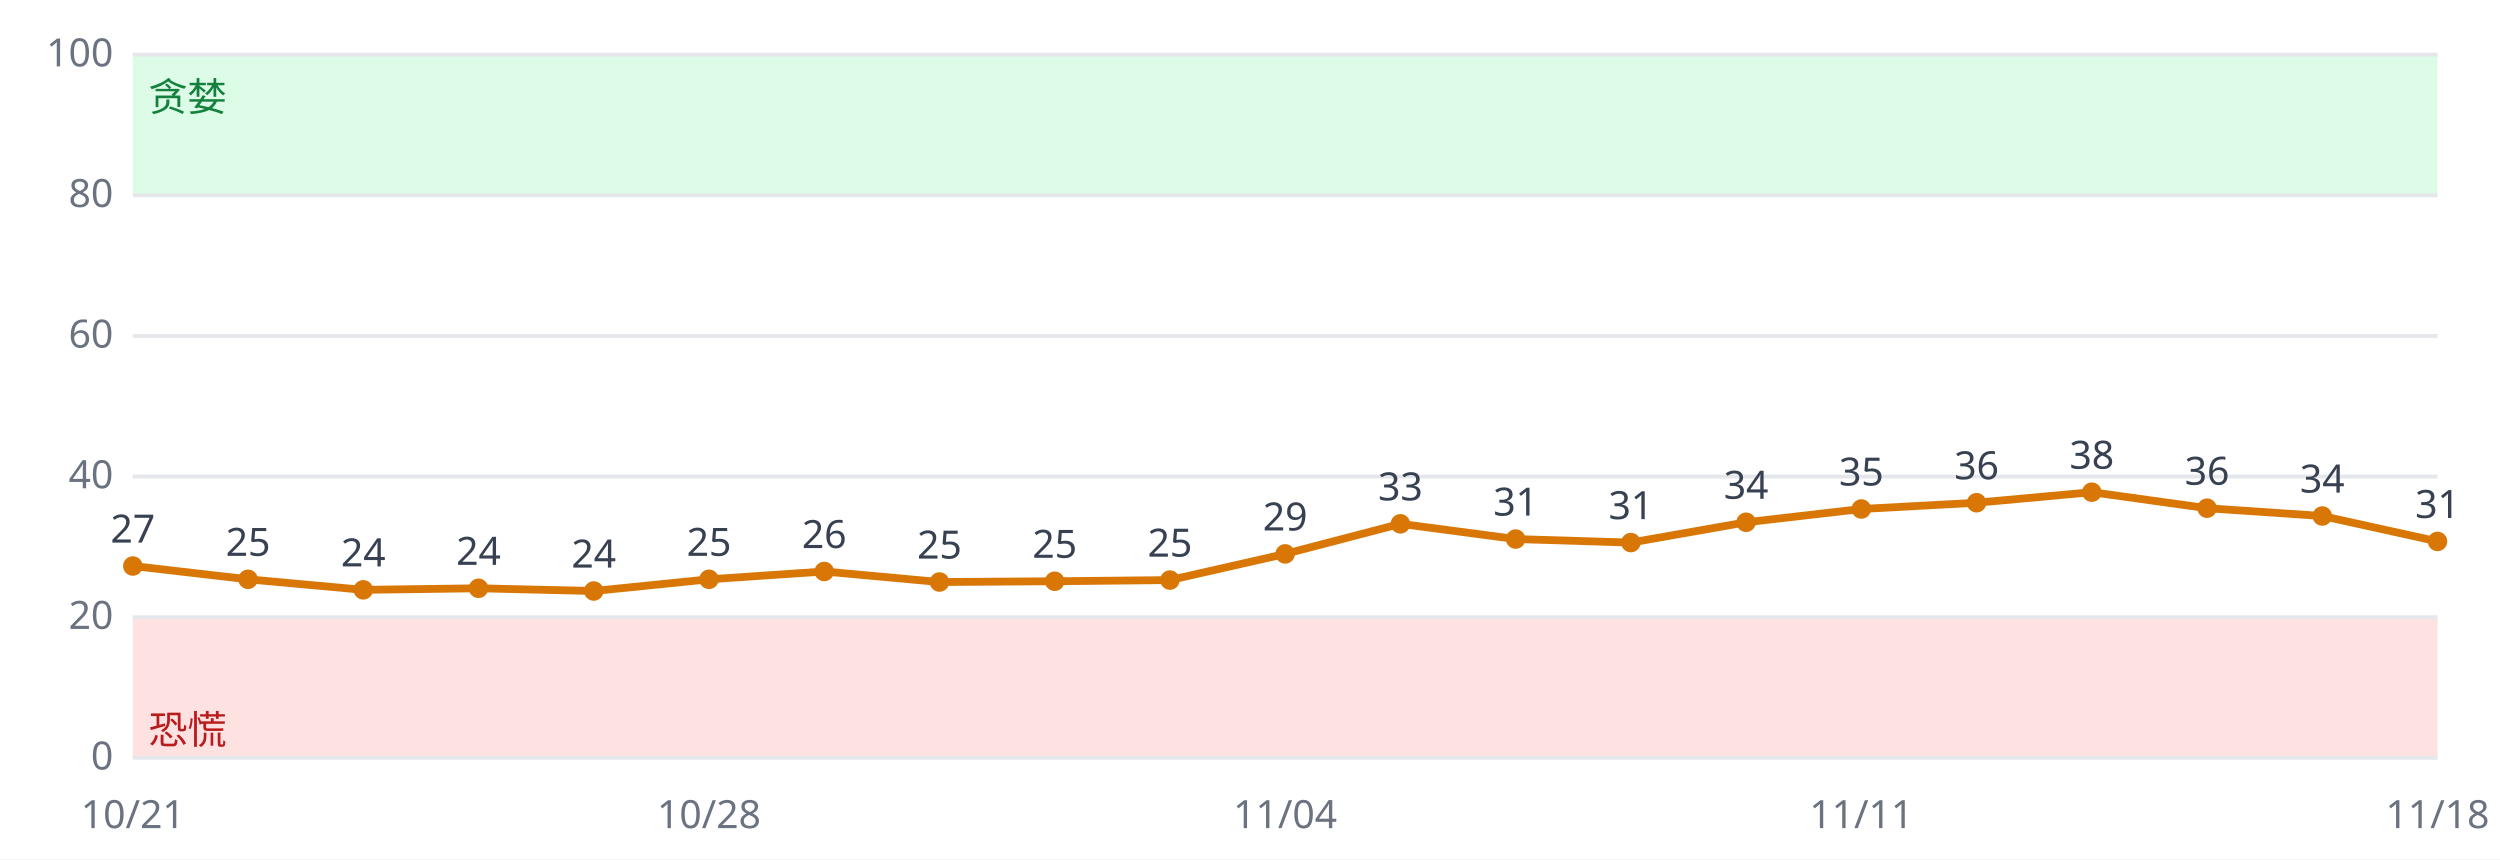
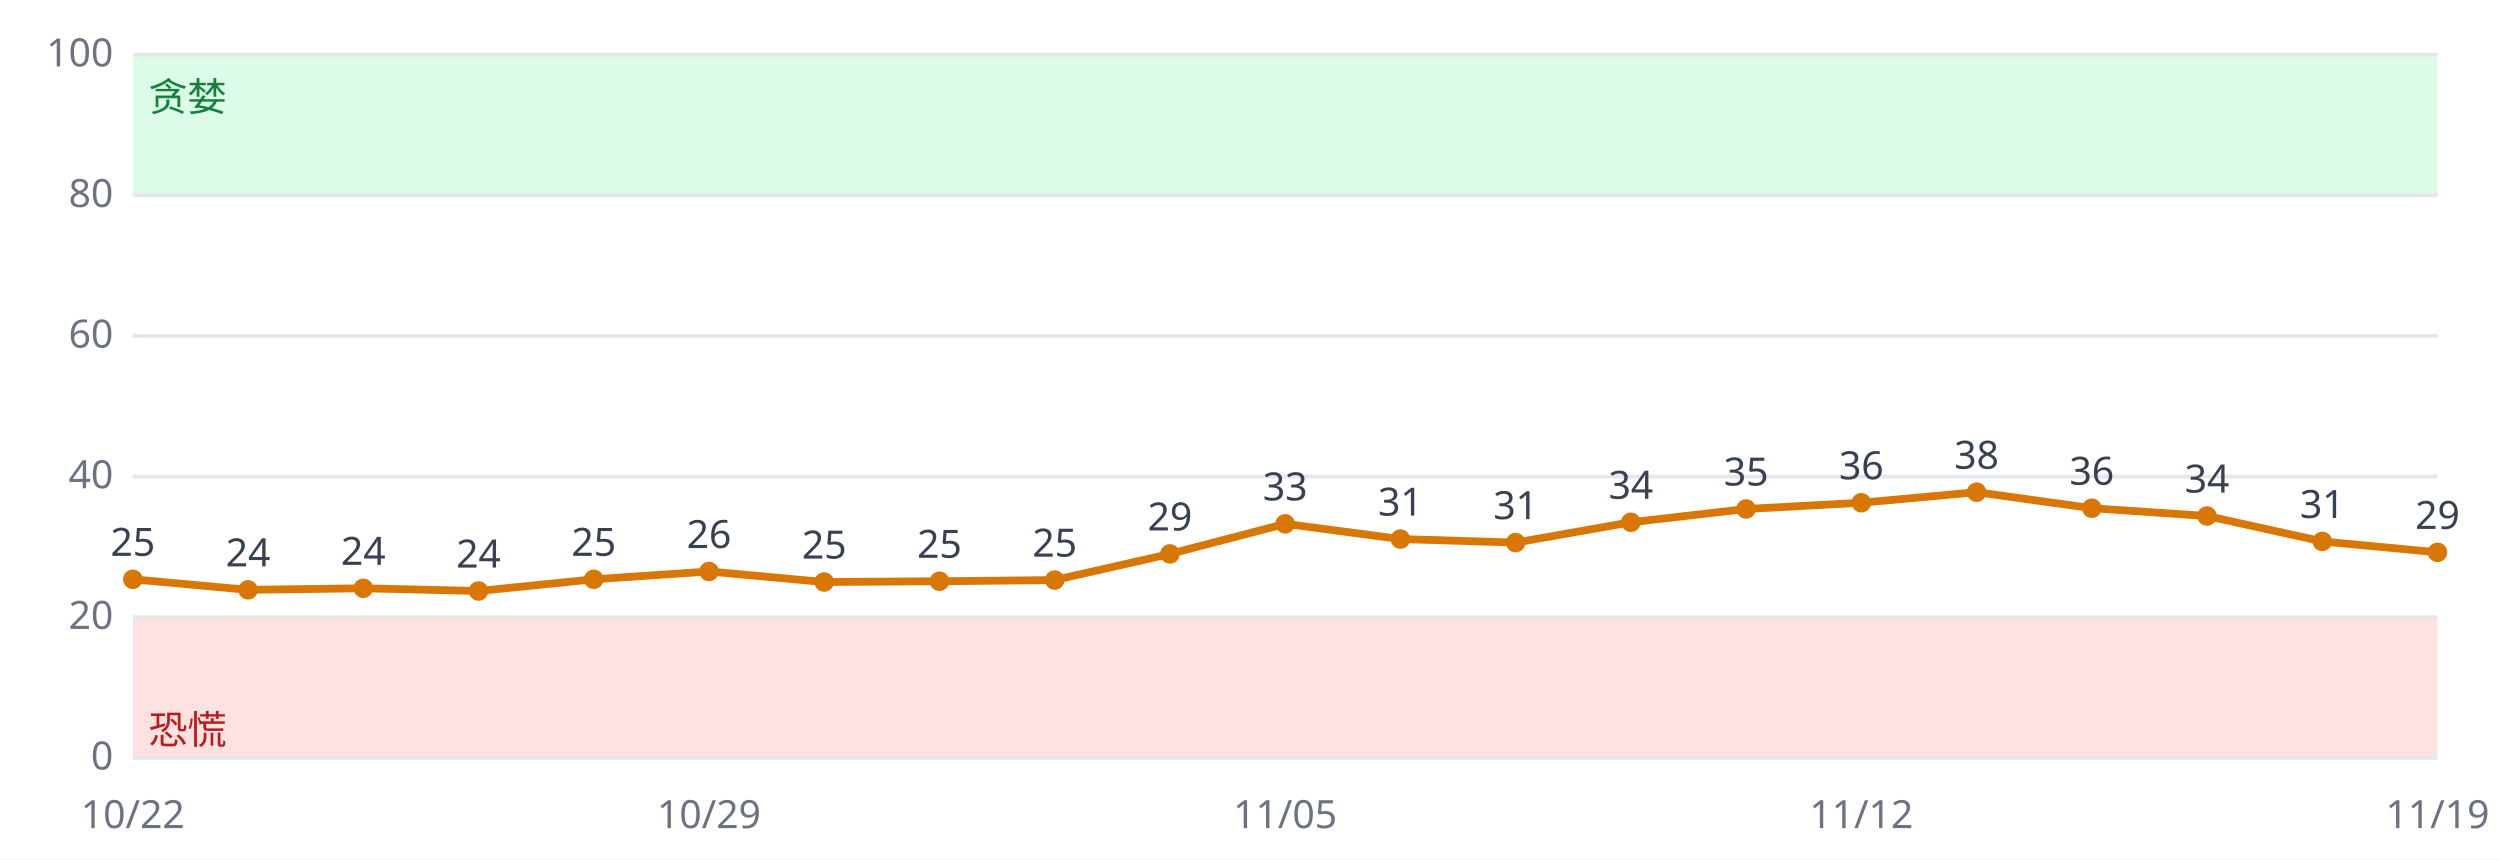
<svg xmlns="http://www.w3.org/2000/svg" viewBox="0 0 640 220" font-family="sans-serif" font-size="10">
  <rect width="640" height="220" fill="#ffffff" />
  <rect x="34" y="158.0" width="590" height="36.0" fill="#fee2e2" />
  <rect x="34" y="14.0" width="590" height="36.0" fill="#dcfce7" />
  <line x1="34" x2="624" y1="194.0" y2="194.0" stroke="#e5e7eb" />
  <text x="29" y="197.0" text-anchor="end" fill="#6b7280">0</text>
  <line x1="34" x2="624" y1="158.0" y2="158.0" stroke="#e5e7eb" />
  <text x="29" y="161.0" text-anchor="end" fill="#6b7280">20</text>
  <line x1="34" x2="624" y1="122.0" y2="122.0" stroke="#e5e7eb" />
  <text x="29" y="125.0" text-anchor="end" fill="#6b7280">40</text>
  <line x1="34" x2="624" y1="86.0" y2="86.0" stroke="#e5e7eb" />
  <text x="29" y="89.0" text-anchor="end" fill="#6b7280">60</text>
  <line x1="34" x2="624" y1="50.0" y2="50.0" stroke="#e5e7eb" />
  <text x="29" y="53.0" text-anchor="end" fill="#6b7280">80</text>
  <line x1="34" x2="624" y1="14.0" y2="14.0" stroke="#e5e7eb" />
  <text x="29" y="17.0" text-anchor="end" fill="#6b7280">100</text>
  <text x="38" y="190.4" fill="#b91c1c">恐慌</text>
  <text x="38" y="28.4" fill="#15803d">贪婪</text>
-   <polyline fill="none" stroke="#d97706" stroke-width="2" points="34.0,144.9 63.5,148.3 93.0,151.0 122.5,150.6 152.0,151.3 181.5,148.3 211.0,146.3 240.5,149.0 270.0,148.8 299.5,148.5 329.0,141.8 358.5,134.1 388.0,138.0 417.5,138.9 447.0,133.7 476.5,130.3 506.0,128.7 535.5,126.0 565.0,130.1 594.5,132.1 624.0,138.6" />
-   <circle cx="34.0" cy="144.9" r="2.5" fill="#d97706" />
-   <text x="34.0" y="138.9" text-anchor="middle" fill="#374151">27</text>
-   <text x="34.0" y="212" text-anchor="middle" fill="#6b7280">10/21</text>
-   <circle cx="63.5" cy="148.3" r="2.5" fill="#d97706" />
-   <text x="63.5" y="142.3" text-anchor="middle" fill="#374151">25</text>
-   <circle cx="93.0" cy="151.0" r="2.5" fill="#d97706" />
-   <text x="93.0" y="145.0" text-anchor="middle" fill="#374151">24</text>
-   <circle cx="122.5" cy="150.6" r="2.5" fill="#d97706" />
-   <text x="122.5" y="144.6" text-anchor="middle" fill="#374151">24</text>
-   <circle cx="152.0" cy="151.3" r="2.5" fill="#d97706" />
-   <text x="152.0" y="145.3" text-anchor="middle" fill="#374151">24</text>
-   <circle cx="181.5" cy="148.3" r="2.5" fill="#d97706" />
-   <text x="181.5" y="142.3" text-anchor="middle" fill="#374151">25</text>
-   <text x="181.5" y="212" text-anchor="middle" fill="#6b7280">10/28</text>
-   <circle cx="211.0" cy="146.3" r="2.5" fill="#d97706" />
-   <text x="211.0" y="140.3" text-anchor="middle" fill="#374151">26</text>
-   <circle cx="240.5" cy="149.0" r="2.5" fill="#d97706" />
-   <text x="240.5" y="143.0" text-anchor="middle" fill="#374151">25</text>
-   <circle cx="270.0" cy="148.8" r="2.5" fill="#d97706" />
-   <text x="270.0" y="142.8" text-anchor="middle" fill="#374151">25</text>
-   <circle cx="299.5" cy="148.5" r="2.5" fill="#d97706" />
-   <text x="299.5" y="142.5" text-anchor="middle" fill="#374151">25</text>
-   <circle cx="329.0" cy="141.8" r="2.5" fill="#d97706" />
-   <text x="329.0" y="135.8" text-anchor="middle" fill="#374151">29</text>
-   <text x="329.0" y="212" text-anchor="middle" fill="#6b7280">11/04</text>
-   <circle cx="358.5" cy="134.1" r="2.5" fill="#d97706" />
-   <text x="358.5" y="128.1" text-anchor="middle" fill="#374151">33</text>
-   <circle cx="388.0" cy="138.0" r="2.5" fill="#d97706" />
-   <text x="388.0" y="132.0" text-anchor="middle" fill="#374151">31</text>
-   <circle cx="417.5" cy="138.9" r="2.5" fill="#d97706" />
-   <text x="417.5" y="132.9" text-anchor="middle" fill="#374151">31</text>
-   <circle cx="447.0" cy="133.7" r="2.5" fill="#d97706" />
-   <text x="447.0" y="127.7" text-anchor="middle" fill="#374151">34</text>
-   <circle cx="476.5" cy="130.3" r="2.5" fill="#d97706" />
-   <text x="476.5" y="124.3" text-anchor="middle" fill="#374151">35</text>
-   <text x="476.5" y="212" text-anchor="middle" fill="#6b7280">11/11</text>
-   <circle cx="506.0" cy="128.7" r="2.5" fill="#d97706" />
-   <text x="506.0" y="122.7" text-anchor="middle" fill="#374151">36</text>
-   <circle cx="535.5" cy="126.0" r="2.5" fill="#d97706" />
-   <text x="535.5" y="120.0" text-anchor="middle" fill="#374151">38</text>
-   <circle cx="565.0" cy="130.1" r="2.5" fill="#d97706" />
-   <text x="565.0" y="124.1" text-anchor="middle" fill="#374151">36</text>
-   <circle cx="594.5" cy="132.1" r="2.5" fill="#d97706" />
-   <text x="594.5" y="126.1" text-anchor="middle" fill="#374151">34</text>
-   <circle cx="624.0" cy="138.6" r="2.5" fill="#d97706" />
-   <text x="624.0" y="132.6" text-anchor="middle" fill="#374151">31</text>
-   <text x="624.0" y="212" text-anchor="middle" fill="#6b7280">11/18</text>
+   <polyline fill="none" stroke="#d97706" stroke-width="2" points="34.0,148.3 63.5,151.0 93.0,150.6 122.5,151.3 152.0,148.3 181.5,146.3 211.0,149.0 240.5,148.8 270.0,148.5 299.5,141.8 329.0,134.1 358.5,138.0 388.0,138.9 417.5,133.7 447.0,130.3 476.5,128.7 506.0,126.0 535.5,130.1 565.0,132.1 594.5,138.6 624.0,141.4" />
+   <circle cx="34.0" cy="148.3" r="2.5" fill="#d97706" />
+   <text x="34.0" y="142.3" text-anchor="middle" fill="#374151">25</text>
+   <text x="34.0" y="212" text-anchor="middle" fill="#6b7280">10/22</text>
+   <circle cx="63.5" cy="151.0" r="2.5" fill="#d97706" />
+   <text x="63.5" y="145.0" text-anchor="middle" fill="#374151">24</text>
+   <circle cx="93.0" cy="150.6" r="2.5" fill="#d97706" />
+   <text x="93.0" y="144.6" text-anchor="middle" fill="#374151">24</text>
+   <circle cx="122.5" cy="151.3" r="2.5" fill="#d97706" />
+   <text x="122.5" y="145.3" text-anchor="middle" fill="#374151">24</text>
+   <circle cx="152.0" cy="148.3" r="2.5" fill="#d97706" />
+   <text x="152.0" y="142.3" text-anchor="middle" fill="#374151">25</text>
+   <circle cx="181.5" cy="146.3" r="2.5" fill="#d97706" />
+   <text x="181.5" y="140.3" text-anchor="middle" fill="#374151">26</text>
+   <text x="181.5" y="212" text-anchor="middle" fill="#6b7280">10/29</text>
+   <circle cx="211.0" cy="149.0" r="2.5" fill="#d97706" />
+   <text x="211.0" y="143.0" text-anchor="middle" fill="#374151">25</text>
+   <circle cx="240.5" cy="148.8" r="2.5" fill="#d97706" />
+   <text x="240.5" y="142.8" text-anchor="middle" fill="#374151">25</text>
+   <circle cx="270.0" cy="148.5" r="2.5" fill="#d97706" />
+   <text x="270.0" y="142.5" text-anchor="middle" fill="#374151">25</text>
+   <circle cx="299.5" cy="141.8" r="2.5" fill="#d97706" />
+   <text x="299.5" y="135.8" text-anchor="middle" fill="#374151">29</text>
+   <circle cx="329.0" cy="134.1" r="2.5" fill="#d97706" />
+   <text x="329.0" y="128.1" text-anchor="middle" fill="#374151">33</text>
+   <text x="329.0" y="212" text-anchor="middle" fill="#6b7280">11/05</text>
+   <circle cx="358.5" cy="138.0" r="2.5" fill="#d97706" />
+   <text x="358.5" y="132.0" text-anchor="middle" fill="#374151">31</text>
+   <circle cx="388.0" cy="138.9" r="2.5" fill="#d97706" />
+   <text x="388.0" y="132.9" text-anchor="middle" fill="#374151">31</text>
+   <circle cx="417.5" cy="133.7" r="2.5" fill="#d97706" />
+   <text x="417.5" y="127.7" text-anchor="middle" fill="#374151">34</text>
+   <circle cx="447.0" cy="130.3" r="2.5" fill="#d97706" />
+   <text x="447.0" y="124.3" text-anchor="middle" fill="#374151">35</text>
+   <circle cx="476.5" cy="128.7" r="2.5" fill="#d97706" />
+   <text x="476.5" y="122.7" text-anchor="middle" fill="#374151">36</text>
+   <text x="476.5" y="212" text-anchor="middle" fill="#6b7280">11/12</text>
+   <circle cx="506.0" cy="126.0" r="2.5" fill="#d97706" />
+   <text x="506.0" y="120.0" text-anchor="middle" fill="#374151">38</text>
+   <circle cx="535.5" cy="130.1" r="2.5" fill="#d97706" />
+   <text x="535.5" y="124.1" text-anchor="middle" fill="#374151">36</text>
+   <circle cx="565.0" cy="132.1" r="2.5" fill="#d97706" />
+   <text x="565.0" y="126.1" text-anchor="middle" fill="#374151">34</text>
+   <circle cx="594.5" cy="138.6" r="2.5" fill="#d97706" />
+   <text x="594.5" y="132.6" text-anchor="middle" fill="#374151">31</text>
+   <circle cx="624.0" cy="141.4" r="2.5" fill="#d97706" />
+   <text x="624.0" y="135.4" text-anchor="middle" fill="#374151">29</text>
+   <text x="624.0" y="212" text-anchor="middle" fill="#6b7280">11/19</text>
</svg>
